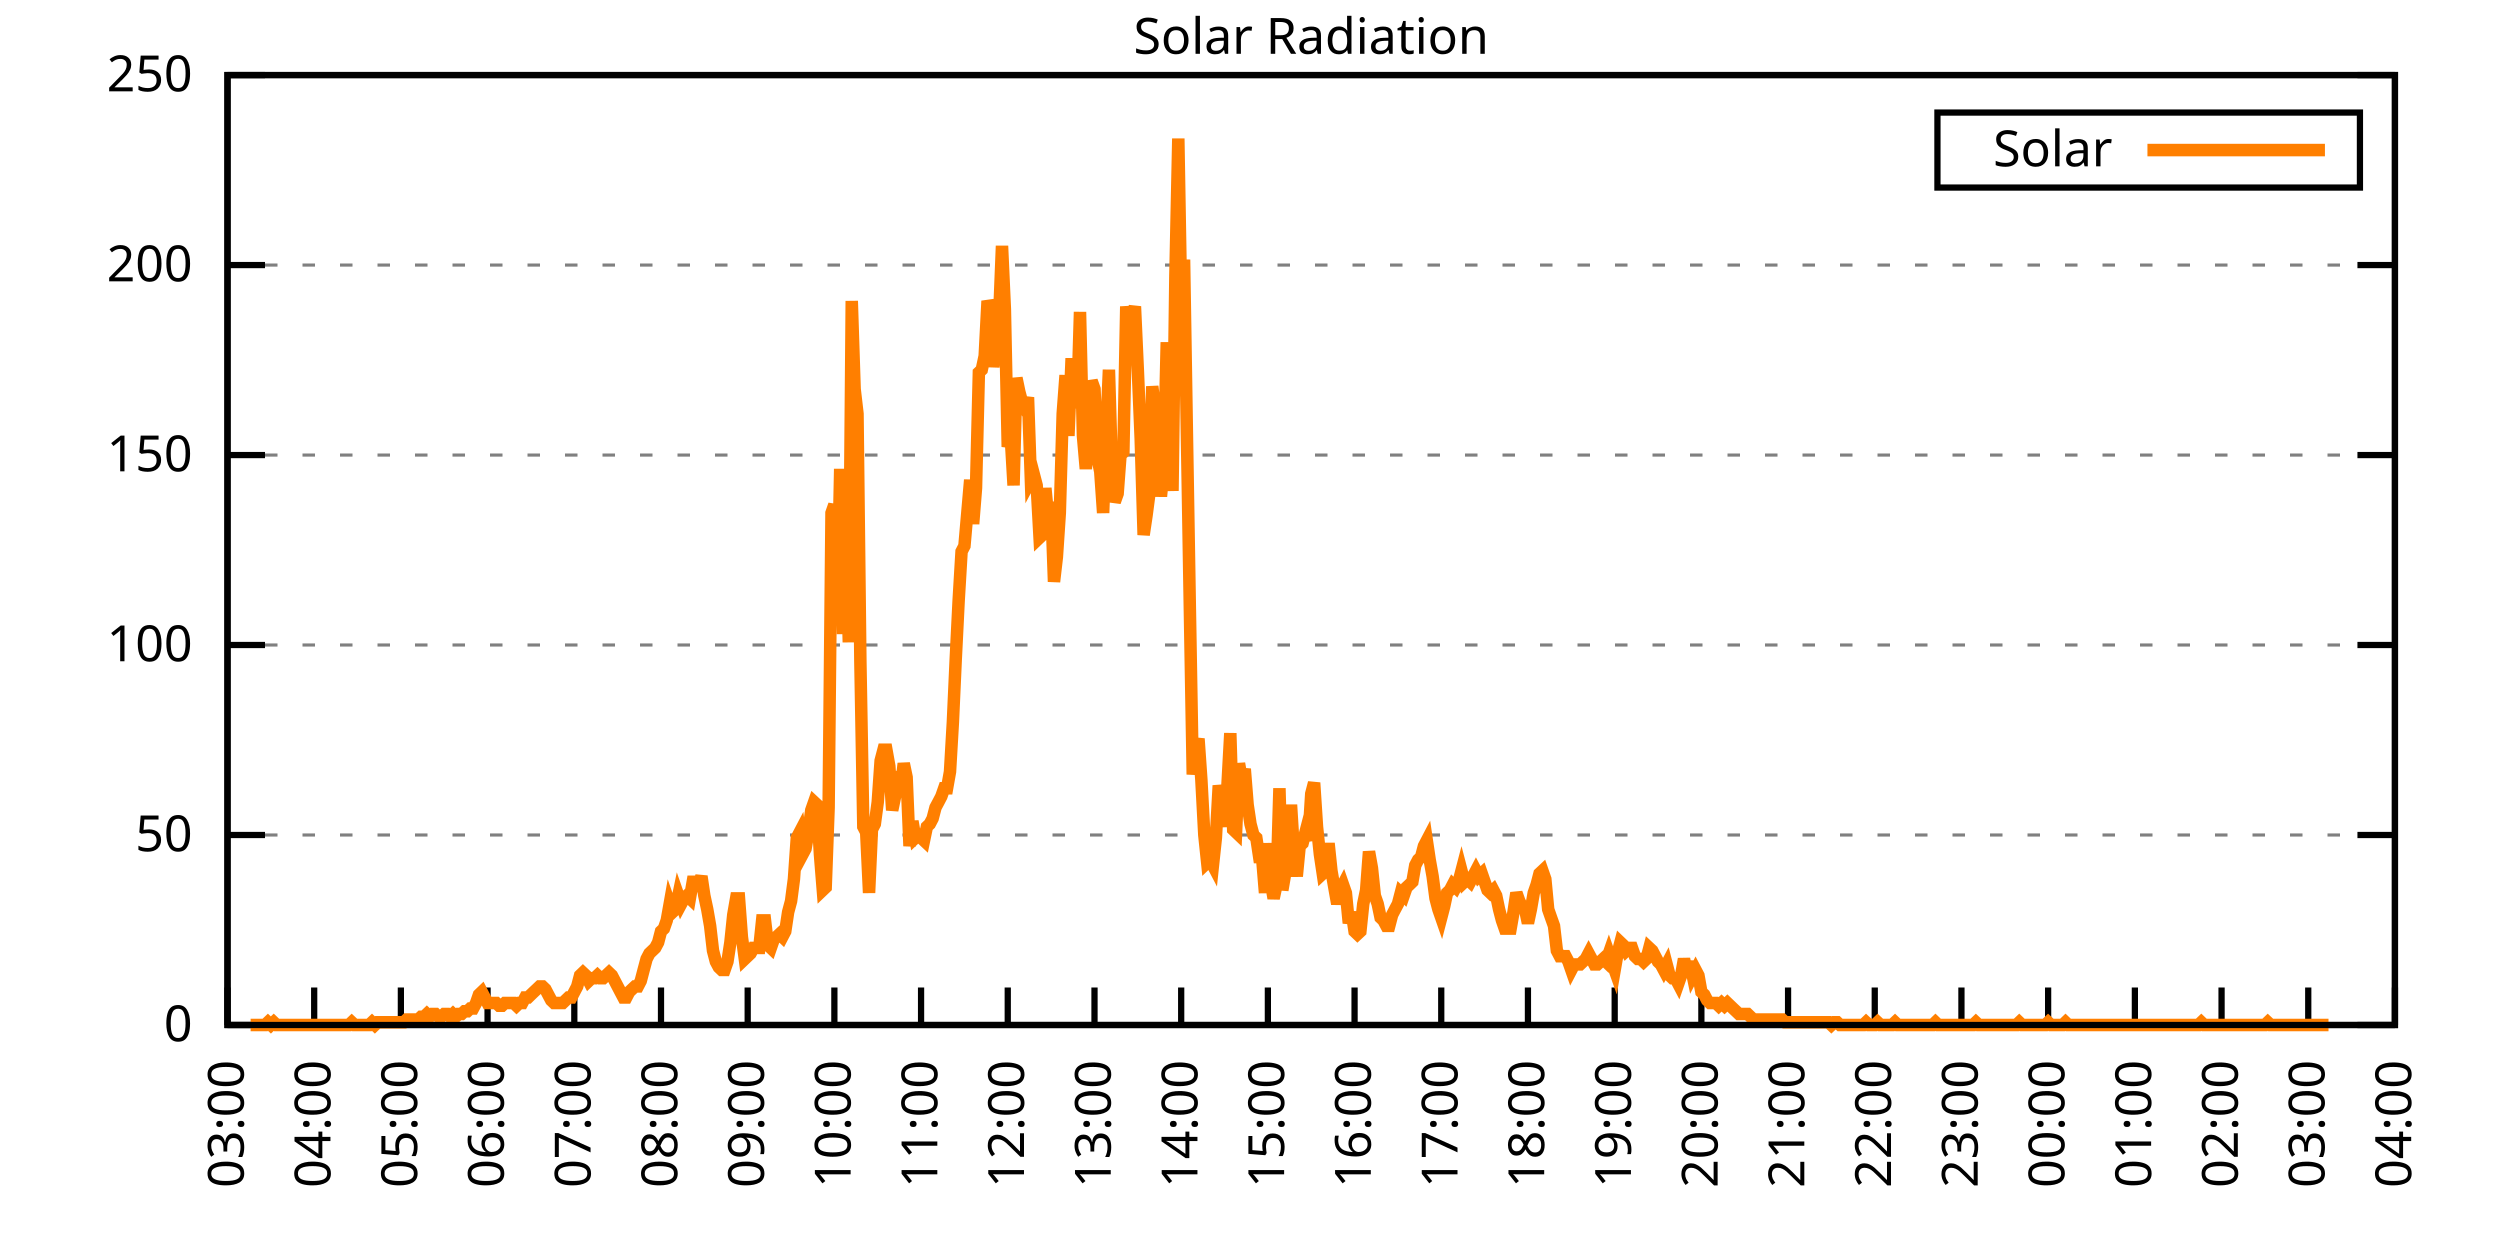
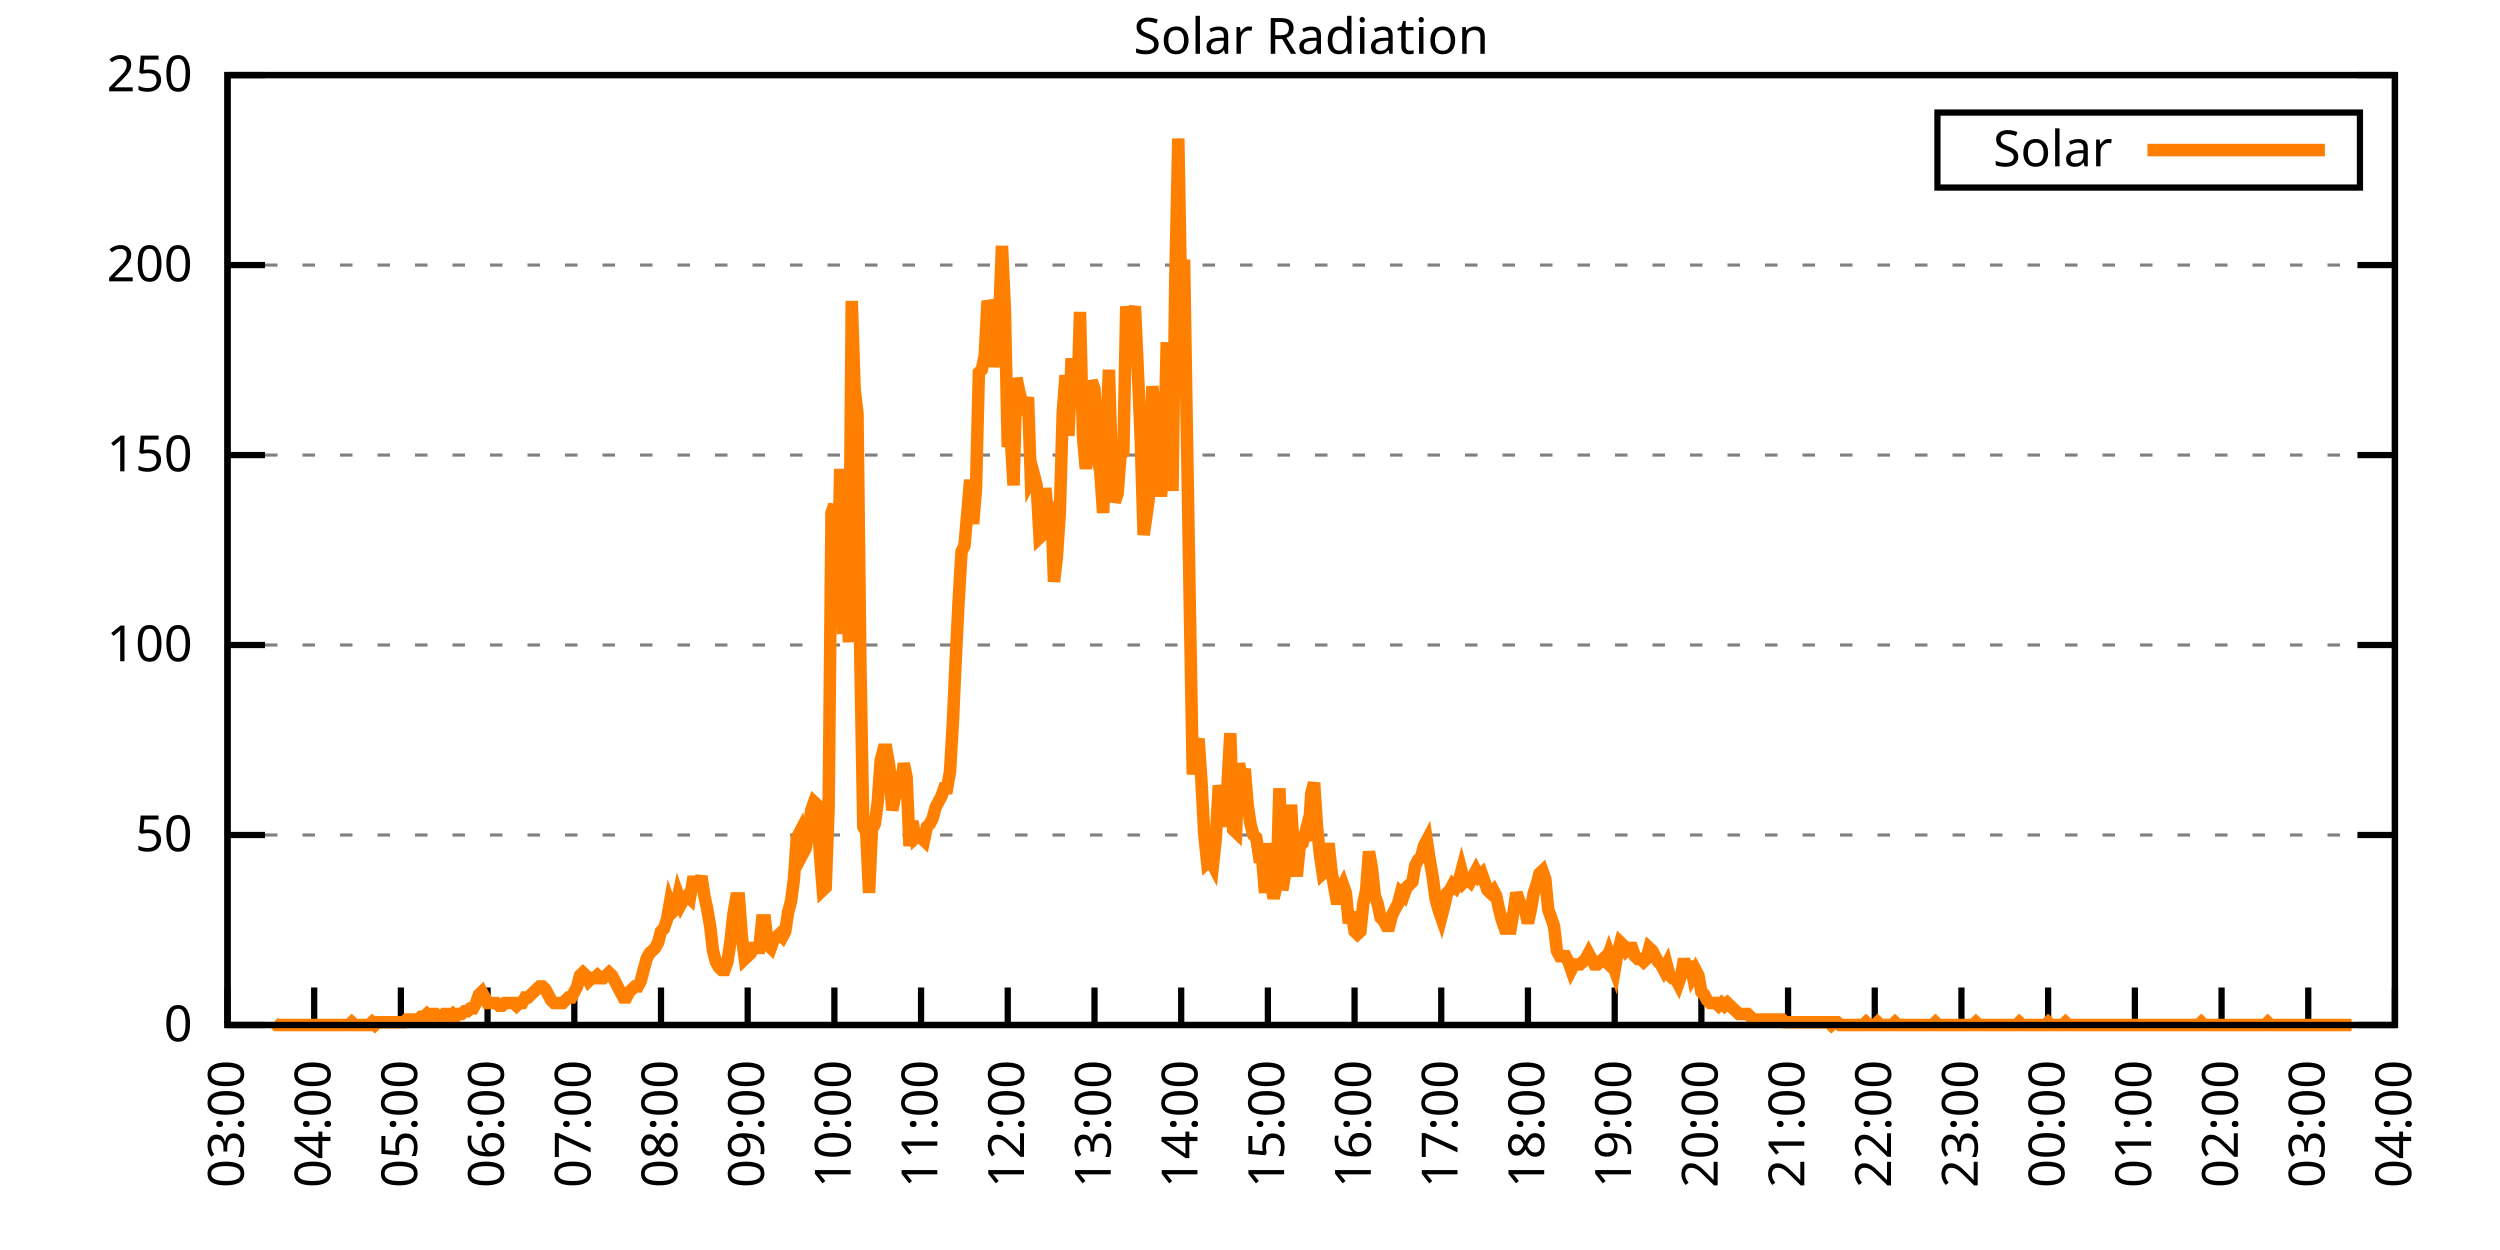
<svg xmlns="http://www.w3.org/2000/svg" xmlns:xlink="http://www.w3.org/1999/xlink" width="400" height="200" viewBox="0 0 400 200">
  <g id="gnuplot_canvas">
    <rect x="0" y="0" width="400" height="200" fill="none" />
    <defs>
      <circle id="gpDot" r="0.5" stroke-width="0.5" stroke="currentColor" />
      <path id="gpPt0" stroke-width="0.333" stroke="currentColor" d="M-1,0 h2 M0,-1 v2" />
      <path id="gpPt1" stroke-width="0.333" stroke="currentColor" d="M-1,-1 L1,1 M1,-1 L-1,1" />
      <path id="gpPt2" stroke-width="0.333" stroke="currentColor" d="M-1,0 L1,0 M0,-1 L0,1 M-1,-1 L1,1 M-1,1 L1,-1" />
      <rect id="gpPt3" stroke-width="0.333" stroke="currentColor" x="-1" y="-1" width="2" height="2" />
      <rect id="gpPt4" stroke-width="0.333" stroke="currentColor" fill="currentColor" x="-1" y="-1" width="2" height="2" />
      <circle id="gpPt5" stroke-width="0.333" stroke="currentColor" cx="0" cy="0" r="1" />
      <use xlink:href="#gpPt5" id="gpPt6" fill="currentColor" stroke="none" />
      <path id="gpPt7" stroke-width="0.333" stroke="currentColor" d="M0,-1.33 L-1.33,0.67 L1.33,0.67 z" />
      <use xlink:href="#gpPt7" id="gpPt8" fill="currentColor" stroke="none" />
      <use xlink:href="#gpPt7" id="gpPt9" stroke="currentColor" transform="rotate(180)" />
      <use xlink:href="#gpPt9" id="gpPt10" fill="currentColor" stroke="none" />
      <use xlink:href="#gpPt3" id="gpPt11" stroke="currentColor" transform="rotate(45)" />
      <use xlink:href="#gpPt11" id="gpPt12" fill="currentColor" stroke="none" />
      <path id="gpPt13" stroke-width="0.333" stroke="currentColor" d="M0,1.330 L1.265,0.411 L0.782,-1.067 L-0.782,-1.076 L-1.265,0.411 z" />
      <use xlink:href="#gpPt13" id="gpPt14" fill="currentColor" stroke="none" />
      <filter id="textbox" filterUnits="objectBoundingBox" x="0" y="0" height="1" width="1">
        <feFlood flood-color="white" flood-opacity="1" result="bgnd" />
        <feComposite in="SourceGraphic" in2="bgnd" operator="atop" />
      </filter>
      <filter id="greybox" filterUnits="objectBoundingBox" x="0" y="0" height="1" width="1">
        <feFlood flood-color="lightgrey" flood-opacity="1" result="grey" />
        <feComposite in="SourceGraphic" in2="grey" operator="atop" />
      </filter>
    </defs>
    <g fill="none" color="white" stroke="currentColor" stroke-width="1.00" stroke-linecap="butt" stroke-linejoin="miter">
</g>
    <g fill="none" color="black" stroke="currentColor" stroke-width="1.00" stroke-linecap="butt" stroke-linejoin="miter">
      <g stroke="none" shape-rendering="crispEdges">
        <polygon fill="rgb(255, 255, 255)" points="36.40,164.00 383.18,164.00 383.18,12.02 36.40,12.02 " />
      </g>
    </g>
    <g fill="none" color="black" stroke="currentColor" stroke-width="1.00" stroke-linecap="butt" stroke-linejoin="miter">
</g>
    <g fill="none" color="black" stroke="black" stroke-width="0.50" stroke-linecap="butt" stroke-linejoin="miter">
</g>
    <g fill="none" color="gray" stroke="currentColor" stroke-width="0.50" stroke-linecap="butt" stroke-linejoin="miter">
      <path stroke="gray" stroke-dasharray="2,4" class="gridline" d="M36.40,164.00 L383.19,164.00  " />
    </g>
    <g fill="none" color="gray" stroke="gray" stroke-width="1.00" stroke-linecap="butt" stroke-linejoin="miter">
</g>
    <g fill="none" color="black" stroke="currentColor" stroke-width="1.00" stroke-linecap="butt" stroke-linejoin="miter">
      <path stroke="black" d="M36.40,164.00 L42.40,164.00 M383.19,164.00 L377.19,164.00  " />
      <g transform="translate(30.80,166.60)" stroke="none" fill="black" font-family="Sans" font-size="8.00" text-anchor="end">
        <text>
          <tspan font-family="Sans"> 0</tspan>
        </text>
      </g>
    </g>
    <g fill="none" color="black" stroke="currentColor" stroke-width="1.00" stroke-linecap="butt" stroke-linejoin="miter">
</g>
    <g fill="none" color="black" stroke="black" stroke-width="0.50" stroke-linecap="butt" stroke-linejoin="miter">
</g>
    <g fill="none" color="gray" stroke="currentColor" stroke-width="0.50" stroke-linecap="butt" stroke-linejoin="miter">
      <path stroke="gray" stroke-dasharray="2,4" class="gridline" d="M36.40,133.60 L383.19,133.60  " />
    </g>
    <g fill="none" color="gray" stroke="gray" stroke-width="1.00" stroke-linecap="butt" stroke-linejoin="miter">
</g>
    <g fill="none" color="black" stroke="currentColor" stroke-width="1.00" stroke-linecap="butt" stroke-linejoin="miter">
      <path stroke="black" d="M36.40,133.60 L42.40,133.60 M383.19,133.60 L377.19,133.60  " />
      <g transform="translate(30.80,136.20)" stroke="none" fill="black" font-family="Sans" font-size="8.00" text-anchor="end">
        <text>
          <tspan font-family="Sans"> 50</tspan>
        </text>
      </g>
    </g>
    <g fill="none" color="black" stroke="currentColor" stroke-width="1.00" stroke-linecap="butt" stroke-linejoin="miter">
</g>
    <g fill="none" color="black" stroke="black" stroke-width="0.50" stroke-linecap="butt" stroke-linejoin="miter">
</g>
    <g fill="none" color="gray" stroke="currentColor" stroke-width="0.50" stroke-linecap="butt" stroke-linejoin="miter">
      <path stroke="gray" stroke-dasharray="2,4" class="gridline" d="M36.40,103.20 L383.19,103.20  " />
    </g>
    <g fill="none" color="gray" stroke="gray" stroke-width="1.00" stroke-linecap="butt" stroke-linejoin="miter">
</g>
    <g fill="none" color="black" stroke="currentColor" stroke-width="1.00" stroke-linecap="butt" stroke-linejoin="miter">
      <path stroke="black" d="M36.40,103.20 L42.40,103.20 M383.19,103.20 L377.19,103.20  " />
      <g transform="translate(30.80,105.80)" stroke="none" fill="black" font-family="Sans" font-size="8.00" text-anchor="end">
        <text>
          <tspan font-family="Sans"> 100</tspan>
        </text>
      </g>
    </g>
    <g fill="none" color="black" stroke="currentColor" stroke-width="1.00" stroke-linecap="butt" stroke-linejoin="miter">
</g>
    <g fill="none" color="black" stroke="black" stroke-width="0.50" stroke-linecap="butt" stroke-linejoin="miter">
</g>
    <g fill="none" color="gray" stroke="currentColor" stroke-width="0.50" stroke-linecap="butt" stroke-linejoin="miter">
      <path stroke="gray" stroke-dasharray="2,4" class="gridline" d="M36.40,72.81 L383.19,72.81  " />
    </g>
    <g fill="none" color="gray" stroke="gray" stroke-width="1.00" stroke-linecap="butt" stroke-linejoin="miter">
</g>
    <g fill="none" color="black" stroke="currentColor" stroke-width="1.00" stroke-linecap="butt" stroke-linejoin="miter">
      <path stroke="black" d="M36.40,72.81 L42.40,72.81 M383.19,72.81 L377.19,72.81  " />
      <g transform="translate(30.80,75.41)" stroke="none" fill="black" font-family="Sans" font-size="8.00" text-anchor="end">
        <text>
          <tspan font-family="Sans"> 150</tspan>
        </text>
      </g>
    </g>
    <g fill="none" color="black" stroke="currentColor" stroke-width="1.00" stroke-linecap="butt" stroke-linejoin="miter">
</g>
    <g fill="none" color="black" stroke="black" stroke-width="0.50" stroke-linecap="butt" stroke-linejoin="miter">
</g>
    <g fill="none" color="gray" stroke="currentColor" stroke-width="0.50" stroke-linecap="butt" stroke-linejoin="miter">
      <path stroke="gray" stroke-dasharray="2,4" class="gridline" d="M36.40,42.41 L383.19,42.41  " />
    </g>
    <g fill="none" color="gray" stroke="gray" stroke-width="1.00" stroke-linecap="butt" stroke-linejoin="miter">
</g>
    <g fill="none" color="black" stroke="currentColor" stroke-width="1.00" stroke-linecap="butt" stroke-linejoin="miter">
      <path stroke="black" d="M36.40,42.41 L42.40,42.41 M383.19,42.41 L377.19,42.41  " />
      <g transform="translate(30.80,45.01)" stroke="none" fill="black" font-family="Sans" font-size="8.00" text-anchor="end">
        <text>
          <tspan font-family="Sans"> 200</tspan>
        </text>
      </g>
    </g>
    <g fill="none" color="black" stroke="currentColor" stroke-width="1.00" stroke-linecap="butt" stroke-linejoin="miter">
</g>
    <g fill="none" color="black" stroke="black" stroke-width="0.50" stroke-linecap="butt" stroke-linejoin="miter">
</g>
    <g fill="none" color="gray" stroke="currentColor" stroke-width="0.50" stroke-linecap="butt" stroke-linejoin="miter">
      <path stroke="gray" stroke-dasharray="2,4" class="gridline" d="M36.40,12.01 L383.19,12.01  " />
    </g>
    <g fill="none" color="gray" stroke="gray" stroke-width="1.00" stroke-linecap="butt" stroke-linejoin="miter">
</g>
    <g fill="none" color="black" stroke="currentColor" stroke-width="1.00" stroke-linecap="butt" stroke-linejoin="miter">
      <path stroke="black" d="M36.40,12.01 L42.40,12.01 M383.19,12.01 L377.19,12.01  " />
      <g transform="translate(30.80,14.61)" stroke="none" fill="black" font-family="Sans" font-size="8.00" text-anchor="end">
        <text>
          <tspan font-family="Sans"> 250</tspan>
        </text>
      </g>
    </g>
    <g fill="none" color="black" stroke="currentColor" stroke-width="1.00" stroke-linecap="butt" stroke-linejoin="miter">
      <path stroke="black" d="M36.40,164.00 L36.40,158.00  " />
      <g transform="translate(39.00,169.60) rotate(270.00)" stroke="none" fill="black" font-family="Sans" font-size="8.00" text-anchor="end">
        <text>
          <tspan font-family="Sans">03:00</tspan>
        </text>
      </g>
    </g>
    <g fill="none" color="black" stroke="currentColor" stroke-width="1.00" stroke-linecap="butt" stroke-linejoin="miter">
      <path stroke="black" d="M50.27,164.00 L50.27,158.00  " />
      <g transform="translate(52.87,169.60) rotate(270.00)" stroke="none" fill="black" font-family="Sans" font-size="8.00" text-anchor="end">
        <text>
          <tspan font-family="Sans">04:00</tspan>
        </text>
      </g>
    </g>
    <g fill="none" color="black" stroke="currentColor" stroke-width="1.00" stroke-linecap="butt" stroke-linejoin="miter">
      <path stroke="black" d="M64.14,164.00 L64.14,158.00  " />
      <g transform="translate(66.74,169.60) rotate(270.00)" stroke="none" fill="black" font-family="Sans" font-size="8.00" text-anchor="end">
        <text>
          <tspan font-family="Sans">05:00</tspan>
        </text>
      </g>
    </g>
    <g fill="none" color="black" stroke="currentColor" stroke-width="1.00" stroke-linecap="butt" stroke-linejoin="miter">
      <path stroke="black" d="M78.01,164.00 L78.01,158.00  " />
      <g transform="translate(80.61,169.60) rotate(270.00)" stroke="none" fill="black" font-family="Sans" font-size="8.00" text-anchor="end">
        <text>
          <tspan font-family="Sans">06:00</tspan>
        </text>
      </g>
    </g>
    <g fill="none" color="black" stroke="currentColor" stroke-width="1.00" stroke-linecap="butt" stroke-linejoin="miter">
      <path stroke="black" d="M91.89,164.00 L91.89,158.00  " />
      <g transform="translate(94.49,169.60) rotate(270.00)" stroke="none" fill="black" font-family="Sans" font-size="8.00" text-anchor="end">
        <text>
          <tspan font-family="Sans">07:00</tspan>
        </text>
      </g>
    </g>
    <g fill="none" color="black" stroke="currentColor" stroke-width="1.00" stroke-linecap="butt" stroke-linejoin="miter">
      <path stroke="black" d="M105.76,164.00 L105.76,158.00  " />
      <g transform="translate(108.36,169.60) rotate(270.00)" stroke="none" fill="black" font-family="Sans" font-size="8.00" text-anchor="end">
        <text>
          <tspan font-family="Sans">08:00</tspan>
        </text>
      </g>
    </g>
    <g fill="none" color="black" stroke="currentColor" stroke-width="1.00" stroke-linecap="butt" stroke-linejoin="miter">
      <path stroke="black" d="M119.63,164.00 L119.63,158.00  " />
      <g transform="translate(122.23,169.60) rotate(270.00)" stroke="none" fill="black" font-family="Sans" font-size="8.00" text-anchor="end">
        <text>
          <tspan font-family="Sans">09:00</tspan>
        </text>
      </g>
    </g>
    <g fill="none" color="black" stroke="currentColor" stroke-width="1.00" stroke-linecap="butt" stroke-linejoin="miter">
      <path stroke="black" d="M133.50,164.00 L133.50,158.00  " />
      <g transform="translate(136.10,169.60) rotate(270.00)" stroke="none" fill="black" font-family="Sans" font-size="8.00" text-anchor="end">
        <text>
          <tspan font-family="Sans">10:00</tspan>
        </text>
      </g>
    </g>
    <g fill="none" color="black" stroke="currentColor" stroke-width="1.00" stroke-linecap="butt" stroke-linejoin="miter">
      <path stroke="black" d="M147.37,164.00 L147.37,158.00  " />
      <g transform="translate(149.97,169.60) rotate(270.00)" stroke="none" fill="black" font-family="Sans" font-size="8.00" text-anchor="end">
        <text>
          <tspan font-family="Sans">11:00</tspan>
        </text>
      </g>
    </g>
    <g fill="none" color="black" stroke="currentColor" stroke-width="1.00" stroke-linecap="butt" stroke-linejoin="miter">
      <path stroke="black" d="M161.24,164.00 L161.24,158.00  " />
      <g transform="translate(163.84,169.60) rotate(270.00)" stroke="none" fill="black" font-family="Sans" font-size="8.00" text-anchor="end">
        <text>
          <tspan font-family="Sans">12:00</tspan>
        </text>
      </g>
    </g>
    <g fill="none" color="black" stroke="currentColor" stroke-width="1.00" stroke-linecap="butt" stroke-linejoin="miter">
      <path stroke="black" d="M175.12,164.00 L175.12,158.00  " />
      <g transform="translate(177.72,169.60) rotate(270.00)" stroke="none" fill="black" font-family="Sans" font-size="8.00" text-anchor="end">
        <text>
          <tspan font-family="Sans">13:00</tspan>
        </text>
      </g>
    </g>
    <g fill="none" color="black" stroke="currentColor" stroke-width="1.00" stroke-linecap="butt" stroke-linejoin="miter">
      <path stroke="black" d="M188.99,164.00 L188.99,158.00  " />
      <g transform="translate(191.59,169.60) rotate(270.00)" stroke="none" fill="black" font-family="Sans" font-size="8.00" text-anchor="end">
        <text>
          <tspan font-family="Sans">14:00</tspan>
        </text>
      </g>
    </g>
    <g fill="none" color="black" stroke="currentColor" stroke-width="1.00" stroke-linecap="butt" stroke-linejoin="miter">
      <path stroke="black" d="M202.86,164.00 L202.86,158.00  " />
      <g transform="translate(205.46,169.60) rotate(270.00)" stroke="none" fill="black" font-family="Sans" font-size="8.00" text-anchor="end">
        <text>
          <tspan font-family="Sans">15:00</tspan>
        </text>
      </g>
    </g>
    <g fill="none" color="black" stroke="currentColor" stroke-width="1.00" stroke-linecap="butt" stroke-linejoin="miter">
      <path stroke="black" d="M216.73,164.00 L216.73,158.00  " />
      <g transform="translate(219.33,169.60) rotate(270.00)" stroke="none" fill="black" font-family="Sans" font-size="8.00" text-anchor="end">
        <text>
          <tspan font-family="Sans">16:00</tspan>
        </text>
      </g>
    </g>
    <g fill="none" color="black" stroke="currentColor" stroke-width="1.00" stroke-linecap="butt" stroke-linejoin="miter">
      <path stroke="black" d="M230.60,164.00 L230.60,158.00  " />
      <g transform="translate(233.20,169.60) rotate(270.00)" stroke="none" fill="black" font-family="Sans" font-size="8.00" text-anchor="end">
        <text>
          <tspan font-family="Sans">17:00</tspan>
        </text>
      </g>
    </g>
    <g fill="none" color="black" stroke="currentColor" stroke-width="1.00" stroke-linecap="butt" stroke-linejoin="miter">
      <path stroke="black" d="M244.47,164.00 L244.47,158.00  " />
      <g transform="translate(247.07,169.60) rotate(270.00)" stroke="none" fill="black" font-family="Sans" font-size="8.00" text-anchor="end">
        <text>
          <tspan font-family="Sans">18:00</tspan>
        </text>
      </g>
    </g>
    <g fill="none" color="black" stroke="currentColor" stroke-width="1.00" stroke-linecap="butt" stroke-linejoin="miter">
      <path stroke="black" d="M258.35,164.00 L258.35,158.00  " />
      <g transform="translate(260.95,169.60) rotate(270.00)" stroke="none" fill="black" font-family="Sans" font-size="8.00" text-anchor="end">
        <text>
          <tspan font-family="Sans">19:00</tspan>
        </text>
      </g>
    </g>
    <g fill="none" color="black" stroke="currentColor" stroke-width="1.00" stroke-linecap="butt" stroke-linejoin="miter">
      <path stroke="black" d="M272.22,164.00 L272.22,158.00  " />
      <g transform="translate(274.82,169.60) rotate(270.00)" stroke="none" fill="black" font-family="Sans" font-size="8.00" text-anchor="end">
        <text>
          <tspan font-family="Sans">20:00</tspan>
        </text>
      </g>
    </g>
    <g fill="none" color="black" stroke="currentColor" stroke-width="1.00" stroke-linecap="butt" stroke-linejoin="miter">
      <path stroke="black" d="M286.09,164.00 L286.09,158.00  " />
      <g transform="translate(288.69,169.60) rotate(270.00)" stroke="none" fill="black" font-family="Sans" font-size="8.00" text-anchor="end">
        <text>
          <tspan font-family="Sans">21:00</tspan>
        </text>
      </g>
    </g>
    <g fill="none" color="black" stroke="currentColor" stroke-width="1.00" stroke-linecap="butt" stroke-linejoin="miter">
      <path stroke="black" d="M299.96,164.00 L299.96,158.00  " />
      <g transform="translate(302.56,169.60) rotate(270.00)" stroke="none" fill="black" font-family="Sans" font-size="8.00" text-anchor="end">
        <text>
          <tspan font-family="Sans">22:00</tspan>
        </text>
      </g>
    </g>
    <g fill="none" color="black" stroke="currentColor" stroke-width="1.00" stroke-linecap="butt" stroke-linejoin="miter">
      <path stroke="black" d="M313.83,164.00 L313.83,158.00  " />
      <g transform="translate(316.43,169.60) rotate(270.00)" stroke="none" fill="black" font-family="Sans" font-size="8.00" text-anchor="end">
        <text>
          <tspan font-family="Sans">23:00</tspan>
        </text>
      </g>
    </g>
    <g fill="none" color="black" stroke="currentColor" stroke-width="1.00" stroke-linecap="butt" stroke-linejoin="miter">
      <path stroke="black" d="M327.70,164.00 L327.70,158.00  " />
      <g transform="translate(330.30,169.60) rotate(270.00)" stroke="none" fill="black" font-family="Sans" font-size="8.00" text-anchor="end">
        <text>
          <tspan font-family="Sans">00:00</tspan>
        </text>
      </g>
    </g>
    <g fill="none" color="black" stroke="currentColor" stroke-width="1.00" stroke-linecap="butt" stroke-linejoin="miter">
      <path stroke="black" d="M341.58,164.00 L341.58,158.00  " />
      <g transform="translate(344.18,169.60) rotate(270.00)" stroke="none" fill="black" font-family="Sans" font-size="8.00" text-anchor="end">
        <text>
          <tspan font-family="Sans">01:00</tspan>
        </text>
      </g>
    </g>
    <g fill="none" color="black" stroke="currentColor" stroke-width="1.00" stroke-linecap="butt" stroke-linejoin="miter">
      <path stroke="black" d="M355.45,164.00 L355.45,158.00  " />
      <g transform="translate(358.05,169.60) rotate(270.00)" stroke="none" fill="black" font-family="Sans" font-size="8.00" text-anchor="end">
        <text>
          <tspan font-family="Sans">02:00</tspan>
        </text>
      </g>
    </g>
    <g fill="none" color="black" stroke="currentColor" stroke-width="1.00" stroke-linecap="butt" stroke-linejoin="miter">
      <path stroke="black" d="M369.32,164.00 L369.32,158.00  " />
      <g transform="translate(371.92,169.60) rotate(270.00)" stroke="none" fill="black" font-family="Sans" font-size="8.00" text-anchor="end">
        <text>
          <tspan font-family="Sans">03:00</tspan>
        </text>
      </g>
    </g>
    <g fill="none" color="black" stroke="currentColor" stroke-width="1.00" stroke-linecap="butt" stroke-linejoin="miter">
      <path stroke="black" d="M383.19,164.00 L383.19,158.00  " />
      <g transform="translate(385.79,169.60) rotate(270.00)" stroke="none" fill="black" font-family="Sans" font-size="8.00" text-anchor="end">
        <text>
          <tspan font-family="Sans">04:00</tspan>
        </text>
      </g>
    </g>
    <g fill="none" color="black" stroke="currentColor" stroke-width="1.00" stroke-linecap="butt" stroke-linejoin="miter">
</g>
    <g fill="none" color="black" stroke="currentColor" stroke-width="1.00" stroke-linecap="butt" stroke-linejoin="miter">
      <path stroke="black" d="M36.40,12.01 L36.40,164.00 L383.19,164.00 L383.19,12.01 L36.40,12.01 Z  " />
    </g>
    <g fill="none" color="black" stroke="currentColor" stroke-width="1.00" stroke-linecap="butt" stroke-linejoin="miter">
</g>
    <g fill="none" color="black" stroke="currentColor" stroke-width="1.00" stroke-linecap="butt" stroke-linejoin="miter">
      <path stroke="black" d="M309.99,30.01 L309.99,18.01 L377.59,18.01 L377.59,30.01 L309.99,30.01 Z  " />
    </g>
    <g id="Solar_Radiation_plot_1">
      <g fill="none" color="white" stroke="black" stroke-width="2.00" stroke-linecap="butt" stroke-linejoin="miter">
</g>
      <g fill="none" color="black" stroke="currentColor" stroke-width="2.00" stroke-linecap="butt" stroke-linejoin="miter">
        <g transform="translate(337.99,26.61)" stroke="none" fill="black" font-family="Sans" font-size="8.00" text-anchor="end">
          <text>
            <tspan font-family="Sans">Solar</tspan>
          </text>
        </g>
      </g>
      <g fill="none" color="black" stroke="currentColor" stroke-width="2.00" stroke-linecap="butt" stroke-linejoin="miter">
-         <path stroke="rgb(255, 127,   0)" d="M343.59,24.01 L371.99,24.01 M40.10,164.00 L40.56,164.00 L41.02,164.00 L41.49,164.00 L41.95,164.00 L42.41,164.00   L42.87,163.56 L43.34,164.00 L43.80,163.56 L44.26,164.00 L44.72,164.00 L45.19,164.00 L45.65,164.00 L46.11,164.00   L46.57,164.00 L47.03,164.00 L47.50,164.00 L47.96,164.00 L48.42,164.00 L48.88,164.00 L49.35,164.00 L49.81,164.00   L50.27,164.00 L50.73,164.00 L51.20,164.00 L51.66,164.00 L52.12,164.00 L52.58,164.00 L53.05,164.00 L53.51,164.00   L53.97,164.00 L54.43,164.00 L54.90,164.00 L55.36,164.00 L55.82,164.00 L56.28,163.56 L56.75,164.00 L57.21,164.00   L57.67,164.00 L58.13,164.00 L58.59,164.00 L59.06,164.00 L59.52,163.56 L59.98,164.00 L60.44,163.56 L60.91,163.56   L61.37,163.56 L61.83,163.56 L62.29,163.56 L62.76,163.56 L63.22,163.56 L63.68,163.56 L64.14,163.56 L64.61,163.56   L65.07,163.12 L65.53,163.12 L65.99,163.12 L66.46,163.12 L66.92,163.12 L67.38,162.68 L67.84,162.68 L68.30,162.24   L68.77,162.68 L69.23,162.24 L69.69,162.24 L70.15,162.68 L70.62,162.68 L71.08,162.24 L71.54,162.24 L72.00,162.68   L72.47,162.24 L72.93,162.68 L73.39,162.24 L73.85,162.24 L74.32,161.80 L74.78,161.80 L75.24,161.36 L75.70,161.36   L76.17,160.48 L76.63,159.15 L77.09,158.71 L77.55,159.60 L78.01,160.48 L78.48,160.48 L78.94,160.48 L79.40,160.48   L79.86,160.92 L80.33,160.92 L80.79,160.48 L81.25,160.48 L81.71,160.48 L82.18,160.48 L82.64,160.92 L83.10,160.48   L83.56,160.48 L84.03,159.60 L84.49,159.60 L84.95,159.15 L85.41,158.71 L85.88,158.27 L86.34,157.83 L86.80,157.83   L87.26,158.27 L87.72,159.15 L88.19,160.04 L88.65,160.48 L89.11,160.48 L89.57,160.48 L90.04,160.48 L90.50,160.04   L90.96,159.60 L91.42,159.60 L91.89,158.71 L92.35,157.83 L92.81,156.07 L93.27,155.63 L93.74,156.07 L94.20,156.95   L94.66,156.51 L95.12,156.51 L95.59,156.07 L96.05,156.51 L96.51,156.51 L96.97,156.07 L97.44,155.63 L97.90,156.07   L98.36,156.95 L98.82,157.83 L99.28,158.71 L99.75,159.60 L100.21,159.60 L100.67,158.71 L101.13,158.27 L101.60,157.83   L102.06,157.83 L102.52,156.95 L102.98,155.19 L103.45,153.43 L103.91,152.55 L104.37,152.11 L104.83,151.67 L105.30,150.79   L105.76,149.02 L106.22,148.58 L106.68,147.26 L107.15,144.62 L107.61,145.94 L108.07,145.50 L108.53,143.30 L108.99,144.62   L109.46,143.74 L109.92,143.30 L110.38,143.74 L110.84,141.09 L111.31,141.09 L111.77,141.54 L112.23,140.21 L112.69,143.30   L113.16,145.50 L113.62,148.14 L114.08,152.11 L114.54,153.87 L115.01,154.75 L115.47,155.19 L115.93,155.19 L116.39,153.87   L116.86,150.79 L117.32,146.38 L117.78,143.74 L118.24,143.74 L118.70,149.90 L119.17,153.43 L119.63,152.99 L120.09,152.55   L120.55,151.67 L121.02,151.67 L121.48,151.67 L121.94,147.26 L122.40,147.26 L122.87,151.23 L123.33,151.67 L123.79,150.34   L124.25,149.90 L124.72,149.46 L125.18,149.90 L125.64,149.02 L126.10,145.94 L126.57,144.18 L127.03,140.65 L127.49,134.05   L127.95,133.17 L128.41,136.69 L128.88,135.81 L129.34,133.17 L129.80,129.64 L130.26,128.32 L130.73,128.76 L131.19,136.69   L131.65,142.42 L132.11,141.98 L132.58,129.20 L133.04,82.07 L133.50,80.75 L133.96,97.93 L134.43,75.02 L134.89,101.45   L135.35,85.15 L135.81,102.77 L136.28,48.15 L136.74,62.25 L137.20,66.21 L137.66,105.86 L138.13,132.28 L138.59,133.17   L139.05,142.86 L139.51,132.73 L139.97,131.84 L140.44,128.32 L140.90,121.71 L141.36,119.95 L141.82,119.95 L142.29,122.59   L142.75,129.64 L143.21,127.44 L143.67,123.47 L144.14,126.12 L144.60,122.15 L145.06,124.36 L145.52,135.37 L145.99,131.40   L146.45,134.05 L146.91,133.61 L147.37,134.05 L147.84,134.49 L148.30,132.28 L148.76,131.84 L149.22,130.96 L149.68,129.20   L150.15,128.32 L150.61,127.44 L151.07,126.12 L151.53,126.12 L152.00,123.47 L152.46,115.55 L152.92,105.41 L153.38,96.16   L153.85,88.24 L154.31,87.35 L154.77,82.07 L155.23,76.78 L155.70,83.83 L156.16,78.10 L156.62,59.60 L157.08,59.16   L157.55,56.96 L158.01,48.15 L158.47,49.47 L158.93,58.72 L159.39,54.76 L159.86,50.79 L160.32,39.34 L160.78,49.47   L161.24,71.50 L161.71,69.74 L162.17,77.66 L162.63,60.48 L163.09,62.69 L163.56,64.45 L164.02,65.33 L164.48,63.57   L164.94,76.78 L165.41,75.90 L165.87,77.66 L166.33,86.03 L166.79,85.59 L167.26,78.10 L167.72,82.95 L168.18,80.31   L168.64,93.08 L169.10,89.12 L169.57,82.07 L170.03,66.21 L170.49,60.04 L170.95,69.74 L171.42,58.28 L171.88,58.28   L172.34,65.33 L172.80,49.91 L173.27,69.74 L173.73,75.02 L174.19,69.74 L174.65,60.93 L175.12,62.25 L175.58,73.26   L176.04,75.46 L176.50,82.07 L176.97,69.74 L177.43,59.16 L177.89,74.58 L178.35,80.31 L178.82,78.99 L179.28,72.82   L179.74,72.38 L180.20,49.03 L180.66,52.56 L181.13,50.79 L181.59,49.03 L182.05,59.16 L182.51,70.18 L182.98,85.59   L183.44,82.51 L183.90,78.99 L184.36,61.81 L184.83,65.77 L185.29,73.70 L185.75,79.43 L186.21,74.58 L186.68,54.76   L187.14,68.85 L187.60,78.54 L188.06,44.19 L188.53,22.16 L188.99,48.59 L189.45,41.54 L189.91,69.74 L190.37,97.05   L190.84,123.92 L191.30,119.95 L191.76,118.19 L192.22,124.80 L192.69,133.61 L193.15,138.01 L193.61,137.57 L194.07,138.45   L194.54,134.05 L195.00,125.68 L195.46,127.88 L195.92,132.28 L196.39,125.68 L196.85,117.31 L197.31,132.73 L197.77,133.17   L198.24,122.15 L198.70,124.80 L199.16,123.03 L199.62,128.76 L200.08,131.84 L200.55,133.61 L201.01,134.05 L201.47,137.13   L201.93,137.13 L202.40,142.86 L202.86,134.93 L203.32,141.09 L203.78,143.74 L204.25,141.54 L204.71,126.12 L205.17,142.42   L205.63,139.77 L206.10,137.57 L206.56,128.76 L207.02,136.25 L207.48,140.21 L207.95,135.37 L208.41,134.93 L208.87,133.17   L209.33,134.49 L209.80,127.00 L210.26,125.24 L210.72,132.28 L211.18,136.69 L211.64,139.77 L212.11,139.33 L212.57,134.93   L213.03,139.33 L213.49,141.98 L213.96,144.62 L214.42,142.42 L214.88,141.54 L215.34,142.86 L215.81,147.70 L216.27,145.94   L216.73,149.02 L217.19,149.46 L217.66,149.02 L218.12,144.62 L218.58,142.42 L219.04,136.25 L219.51,138.89 L219.97,143.30   L220.43,144.62 L220.89,146.82 L221.35,147.26 L221.82,148.14 L222.28,148.14 L222.74,146.38 L223.20,145.50 L223.67,144.62   L224.13,142.86 L224.59,143.30 L225.05,141.98 L225.52,141.54 L225.98,141.09 L226.44,138.45 L226.90,137.57 L227.37,137.13   L227.83,135.37 L228.29,134.49 L228.75,137.57 L229.22,140.21 L229.68,143.74 L230.14,145.50 L230.60,146.82 L231.06,145.06   L231.53,142.86 L231.99,142.42 L232.45,141.54 L232.91,141.98 L233.38,141.09 L233.84,139.33 L234.30,141.09 L234.76,140.65   L235.23,141.09 L235.69,140.21 L236.15,139.33 L236.61,140.21 L237.08,139.77 L237.54,141.09 L238.00,142.42 L238.46,142.86   L238.93,142.42 L239.39,143.30 L239.85,145.50 L240.31,147.26 L240.77,148.58 L241.24,148.58 L241.70,148.58 L242.16,145.94   L242.62,142.86 L243.09,144.18 L243.55,145.06 L244.01,145.50 L244.47,147.70 L244.94,145.50 L245.40,142.86 L245.86,141.54   L246.32,139.77 L246.79,139.33 L247.25,140.65 L247.71,145.50 L248.17,146.82 L248.64,148.14 L249.10,152.11 L249.56,152.99   L250.02,152.99 L250.49,152.99 L250.95,153.87 L251.41,155.19 L251.87,154.31 L252.33,154.31 L252.80,154.31 L253.26,153.87   L253.72,153.43 L254.18,152.55 L254.65,153.43 L255.11,154.31 L255.57,154.31 L256.03,153.87 L256.50,153.43 L256.96,153.87   L257.42,152.55 L257.88,153.87 L258.35,155.19 L258.81,152.55 L259.27,150.79 L259.73,151.23 L260.20,152.11 L260.66,151.67   L261.12,151.67 L261.58,152.99 L262.04,153.43 L262.51,153.43 L262.97,153.87 L263.43,153.43 L263.89,151.67 L264.36,152.11   L264.82,152.99 L265.28,153.87 L265.74,154.31 L266.21,155.19 L266.67,154.31 L267.13,156.07 L267.59,156.51 L268.06,156.51   L268.52,157.39 L268.98,156.07 L269.44,153.43 L269.91,155.63 L270.37,153.87 L270.83,156.07 L271.29,155.19 L271.75,156.07   L272.22,158.71 L272.68,159.15 L273.14,160.04 L273.60,160.48 L274.07,160.48 L274.53,160.48 L274.99,160.92 L275.45,160.48   L275.92,160.92 L276.38,160.48 L276.84,160.92 L277.30,161.36 L277.77,161.80 L278.23,162.24 L278.69,162.24 L279.15,162.24   L279.62,162.24 L280.08,162.68 L280.54,163.12 L281.00,163.12 L281.46,163.12 L281.93,163.12 L282.39,163.12 L282.85,163.12   L283.31,163.12 L283.78,163.12 L284.24,163.12 L284.70,163.12 L285.16,163.12 L285.63,163.56 L286.09,163.56 L286.55,163.56   L287.01,163.56 L287.48,163.56 L287.94,163.56 L288.40,163.56 L288.86,163.56 L289.33,163.56 L289.79,163.56 L290.25,163.56   L290.71,163.56 L291.18,163.56 L291.64,163.56 L292.10,163.56 L292.56,163.56 L293.02,164.00 L293.49,163.56 L293.95,163.56   L294.41,164.00 L294.87,164.00 L295.34,164.00 L295.80,164.00 L296.26,164.00 L296.72,164.00 L297.19,164.00 L297.65,164.00   L298.11,164.00 L298.57,163.56 L299.04,164.00 L299.50,164.00 L299.96,164.00 L300.42,163.56 L300.89,164.00 L301.35,164.00   L301.81,164.00 L302.27,164.00 L302.73,164.00 L303.20,163.56 L303.66,164.00 L304.12,164.00 L304.58,164.00 L305.05,164.00   L305.51,164.00 L305.97,164.00 L306.43,164.00 L306.90,164.00 L307.36,164.00 L307.82,164.00 L308.28,164.00 L308.75,164.00   L309.21,164.00 L309.67,163.56 L310.13,164.00 L310.60,164.00 L311.06,164.00 L311.52,164.00 L311.98,164.00 L312.44,164.00   L312.91,164.00 L313.37,164.00 L313.83,164.00 L314.29,164.00 L314.76,164.00 L315.22,164.00 L315.68,164.00 L316.14,163.56   L316.61,164.00 L317.07,164.00 L317.53,164.00 L317.99,164.00 L318.46,164.00 L318.92,164.00 L319.38,164.00 L319.84,164.00   L320.31,164.00 L320.77,164.00 L321.23,164.00 L321.69,164.00 L322.15,164.00 L322.62,164.00 L323.08,163.56 L323.54,164.00   L324.00,164.00 L324.47,164.00 L324.93,164.00 L325.39,164.00 L325.85,164.00 L326.32,164.00 L326.78,164.00 L327.24,164.00   L327.70,163.56 L328.17,164.00 L328.63,164.00 L329.09,164.00 L329.55,164.00 L330.02,164.00 L330.48,163.56 L330.94,164.00   L331.40,164.00 L331.87,164.00 L332.33,164.00 L332.79,164.00 L333.25,164.00 L333.71,164.00 L334.18,164.00 L334.64,164.00   L335.10,164.00 L335.56,164.00 L336.03,164.00 L336.49,164.00 L336.95,164.00 L337.41,164.00 L337.88,164.00 L338.34,164.00   L338.80,164.00 L339.26,164.00 L339.73,164.00 L340.19,164.00 L340.65,164.00 L341.11,164.00 L341.58,164.00 L342.04,164.00   L342.50,164.00 L342.96,164.00 L343.42,164.00 L343.89,164.00 L344.35,164.00 L344.81,164.00 L345.27,164.00 L345.74,164.00   L346.20,164.00 L346.66,164.00 L347.12,164.00 L347.59,164.00 L348.05,164.00 L348.51,164.00 L348.97,164.00 L349.44,164.00   L349.90,164.00 L350.36,164.00 L350.82,164.00 L351.29,164.00 L351.75,164.00 L352.21,163.56 L352.67,164.00 L353.13,164.00   L353.60,164.00 L354.06,164.00 L354.52,164.00 L354.98,164.00 L355.45,164.00 L355.91,164.00 L356.37,164.00 L356.83,164.00   L357.30,164.00 L357.76,164.00 L358.22,164.00 L358.68,164.00 L359.15,164.00 L359.61,164.00 L360.07,164.00 L360.53,164.00   L361.00,164.00 L361.46,164.00 L361.92,164.00 L362.38,164.00 L362.84,163.56 L363.31,164.00 L363.77,164.00 L364.23,164.00   L364.69,164.00 L365.16,164.00 L365.62,164.00 L366.08,164.00 L366.54,164.00 L367.01,164.00 L367.47,164.00 L367.93,164.00   L368.39,164.00 L368.86,164.00 L369.32,164.00 L369.78,164.00 L370.24,164.00 L370.71,164.00 L371.17,164.00 L371.63,164.00   L372.09,164.00 L372.56,164.00  " />
+         <path stroke="rgb(255, 127,   0)" d="M343.59,24.01 L371.99,24.01 M43.80,163.56 L44.26,164.00 L44.72,164.00 L45.19,164.00 L45.65,164.00 L46.11,164.00   L46.57,164.00 L47.03,164.00 L47.50,164.00 L47.96,164.00 L48.42,164.00 L48.88,164.00 L49.35,164.00 L49.81,164.00   L50.27,164.00 L50.73,164.00 L51.20,164.00 L51.66,164.00 L52.12,164.00 L52.58,164.00 L53.05,164.00 L53.51,164.00   L53.97,164.00 L54.43,164.00 L54.90,164.00 L55.36,164.00 L55.82,164.00 L56.28,163.56 L56.75,164.00 L57.21,164.00   L57.67,164.00 L58.13,164.00 L58.59,164.00 L59.06,164.00 L59.52,163.56 L59.98,164.00 L60.44,163.56 L60.91,163.56   L61.37,163.56 L61.83,163.56 L62.29,163.56 L62.76,163.56 L63.22,163.56 L63.68,163.56 L64.14,163.56 L64.61,163.56   L65.07,163.12 L65.53,163.12 L65.99,163.12 L66.46,163.12 L66.92,163.12 L67.38,162.68 L67.84,162.68 L68.30,162.24   L68.77,162.68 L69.23,162.24 L69.69,162.24 L70.15,162.68 L70.62,162.68 L71.08,162.24 L71.54,162.24 L72.00,162.68   L72.47,162.24 L72.93,162.68 L73.39,162.24 L73.85,162.24 L74.32,161.80 L74.78,161.80 L75.24,161.36 L75.70,161.36   L76.17,160.48 L76.63,159.15 L77.09,158.71 L77.55,159.60 L78.01,160.48 L78.48,160.48 L78.94,160.48 L79.40,160.48   L79.86,160.92 L80.33,160.92 L80.79,160.48 L81.25,160.48 L81.71,160.48 L82.18,160.48 L82.64,160.92 L83.10,160.48   L83.56,160.48 L84.03,159.60 L84.49,159.60 L84.95,159.15 L85.41,158.71 L85.88,158.27 L86.34,157.83 L86.80,157.83   L87.26,158.27 L87.72,159.15 L88.19,160.04 L88.65,160.48 L89.11,160.48 L89.57,160.48 L90.04,160.48 L90.50,160.04   L90.96,159.60 L91.42,159.60 L91.89,158.71 L92.35,157.83 L92.81,156.07 L93.27,155.63 L93.74,156.07 L94.20,156.95   L94.66,156.51 L95.12,156.51 L95.59,156.07 L96.05,156.51 L96.51,156.51 L96.97,156.07 L97.44,155.63 L97.90,156.07   L98.36,156.95 L98.82,157.83 L99.28,158.71 L99.75,159.60 L100.21,159.60 L100.67,158.71 L101.13,158.27 L101.60,157.83   L102.06,157.83 L102.52,156.95 L102.98,155.19 L103.45,153.43 L103.91,152.55 L104.37,152.11 L104.83,151.67 L105.30,150.79   L105.76,149.02 L106.22,148.58 L106.68,147.26 L107.15,144.62 L107.61,145.94 L108.07,145.50 L108.53,143.30 L108.99,144.62   L109.46,143.74 L109.92,143.30 L110.38,143.74 L110.84,141.09 L111.31,141.09 L111.77,141.54 L112.23,140.21 L112.69,143.30   L113.16,145.50 L113.62,148.14 L114.08,152.11 L114.54,153.87 L115.01,154.75 L115.47,155.19 L115.93,155.19 L116.39,153.87   L116.86,150.79 L117.32,146.38 L117.78,143.74 L118.24,143.74 L118.70,149.90 L119.17,153.43 L119.63,152.99 L120.09,152.55   L120.55,151.67 L121.02,151.67 L121.48,151.67 L121.94,147.26 L122.40,147.26 L122.87,151.23 L123.33,151.67 L123.79,150.34   L124.25,149.90 L124.72,149.46 L125.18,149.90 L125.64,149.02 L126.10,145.94 L126.57,144.18 L127.03,140.65 L127.49,134.05   L127.95,133.17 L128.41,136.69 L128.88,135.81 L129.34,133.17 L129.80,129.64 L130.26,128.32 L130.73,128.76 L131.19,136.69   L131.65,142.42 L132.11,141.98 L132.58,129.20 L133.04,82.07 L133.50,80.75 L133.96,97.93 L134.43,75.02 L134.89,101.45   L135.35,85.15 L135.81,102.77 L136.28,48.15 L136.74,62.25 L137.20,66.21 L137.66,105.86 L138.13,132.28 L138.59,133.17   L139.05,142.86 L139.51,132.73 L139.97,131.84 L140.44,128.32 L140.90,121.71 L141.36,119.95 L141.82,119.95 L142.29,122.59   L142.75,129.64 L143.21,127.44 L143.67,123.47 L144.14,126.12 L144.60,122.15 L145.06,124.36 L145.52,135.37 L145.99,131.40   L146.45,134.05 L146.91,133.61 L147.37,134.05 L147.84,134.49 L148.30,132.28 L148.76,131.84 L149.22,130.96 L149.68,129.20   L150.15,128.32 L150.61,127.44 L151.07,126.12 L151.53,126.12 L152.00,123.47 L152.46,115.55 L152.92,105.41 L153.38,96.16   L153.85,88.24 L154.31,87.35 L154.77,82.07 L155.23,76.78 L155.70,83.83 L156.16,78.10 L156.62,59.60 L157.08,59.16   L157.55,56.96 L158.01,48.15 L158.47,49.47 L158.93,58.72 L159.39,54.76 L159.86,50.79 L160.32,39.34 L160.78,49.47   L161.24,71.50 L161.71,69.74 L162.17,77.66 L162.63,60.48 L163.09,62.69 L163.56,64.45 L164.02,65.33 L164.48,63.57   L164.94,76.78 L165.41,75.90 L165.87,77.66 L166.33,86.03 L166.79,85.59 L167.26,78.10 L167.72,82.95 L168.18,80.31   L168.64,93.08 L169.10,89.12 L169.57,82.07 L170.03,66.21 L170.49,60.04 L170.95,69.74 L171.42,58.28 L171.88,58.28   L172.34,65.33 L172.80,49.91 L173.27,69.74 L173.73,75.02 L174.19,69.74 L174.65,60.93 L175.12,62.25 L175.58,73.26   L176.04,75.46 L176.50,82.07 L176.97,69.74 L177.43,59.16 L177.89,74.58 L178.35,80.31 L178.82,78.99 L179.28,72.82   L179.74,72.38 L180.20,49.03 L180.66,52.56 L181.13,50.79 L181.59,49.03 L182.05,59.16 L182.51,70.18 L182.98,85.59   L183.44,82.51 L183.90,78.99 L184.36,61.81 L184.83,65.77 L185.29,73.70 L185.75,79.43 L186.21,74.58 L186.68,54.76   L187.14,68.85 L187.60,78.54 L188.06,44.19 L188.53,22.16 L188.99,48.59 L189.45,41.54 L189.91,69.74 L190.37,97.05   L190.84,123.92 L191.30,119.95 L191.76,118.19 L192.22,124.80 L192.69,133.61 L193.15,138.01 L193.61,137.57 L194.07,138.45   L194.54,134.05 L195.00,125.68 L195.46,127.88 L195.92,132.28 L196.39,125.68 L196.85,117.31 L197.31,132.73 L197.77,133.17   L198.24,122.15 L198.70,124.80 L199.16,123.03 L199.62,128.76 L200.08,131.84 L200.55,133.61 L201.01,134.05 L201.47,137.13   L201.93,137.13 L202.40,142.86 L202.86,134.93 L203.32,141.09 L203.78,143.74 L204.25,141.54 L204.71,126.12 L205.17,142.42   L205.63,139.77 L206.10,137.57 L206.56,128.76 L207.02,136.25 L207.48,140.21 L207.95,135.37 L208.41,134.93 L208.87,133.17   L209.33,134.49 L209.80,127.00 L210.26,125.24 L210.72,132.28 L211.18,136.69 L211.64,139.77 L212.11,139.33 L212.57,134.93   L213.03,139.33 L213.49,141.98 L213.96,144.62 L214.42,142.42 L214.88,141.54 L215.34,142.86 L215.81,147.70 L216.27,145.94   L216.73,149.02 L217.19,149.46 L217.66,149.02 L218.12,144.62 L218.58,142.42 L219.04,136.25 L219.51,138.89 L219.97,143.30   L220.43,144.62 L220.89,146.82 L221.35,147.26 L221.82,148.14 L222.28,148.14 L222.74,146.38 L223.20,145.50 L223.67,144.62   L224.13,142.86 L224.59,143.30 L225.05,141.98 L225.52,141.54 L225.98,141.09 L226.44,138.45 L226.90,137.57 L227.37,137.13   L227.83,135.37 L228.29,134.49 L228.75,137.57 L229.22,140.21 L229.68,143.74 L230.14,145.50 L230.60,146.82 L231.06,145.06   L231.53,142.86 L231.99,142.42 L232.45,141.54 L232.91,141.98 L233.38,141.09 L233.84,139.33 L234.30,141.09 L234.76,140.65   L235.23,141.09 L235.69,140.21 L236.15,139.33 L236.61,140.21 L237.08,139.77 L237.54,141.09 L238.00,142.42 L238.46,142.86   L238.93,142.42 L239.39,143.30 L239.85,145.50 L240.31,147.26 L240.77,148.58 L241.24,148.58 L241.70,148.58 L242.16,145.94   L242.62,142.86 L243.09,144.18 L243.55,145.06 L244.01,145.50 L244.47,147.70 L244.94,145.50 L245.40,142.86 L245.86,141.54   L246.32,139.77 L246.79,139.33 L247.25,140.65 L247.71,145.50 L248.17,146.82 L248.64,148.14 L249.10,152.11 L249.56,152.99   L250.02,152.99 L250.49,152.99 L250.95,153.87 L251.41,155.19 L251.87,154.31 L252.33,154.31 L252.80,154.31 L253.26,153.87   L253.72,153.43 L254.18,152.55 L254.65,153.43 L255.11,154.31 L255.57,154.31 L256.03,153.87 L256.50,153.43 L256.96,153.87   L257.42,152.55 L257.88,153.87 L258.35,155.19 L258.81,152.55 L259.27,150.79 L259.73,151.23 L260.20,152.11 L260.66,151.67   L261.12,151.67 L261.58,152.99 L262.04,153.43 L262.51,153.43 L262.97,153.87 L263.43,153.43 L263.89,151.67 L264.36,152.11   L264.82,152.99 L265.28,153.87 L265.74,154.31 L266.21,155.19 L266.67,154.31 L267.13,156.07 L267.59,156.51 L268.06,156.51   L268.52,157.39 L268.98,156.07 L269.44,153.43 L269.91,155.63 L270.37,153.87 L270.83,156.07 L271.29,155.19 L271.75,156.07   L272.22,158.71 L272.68,159.15 L273.14,160.04 L273.60,160.48 L274.07,160.48 L274.53,160.48 L274.99,160.92 L275.45,160.48   L275.92,160.92 L276.38,160.48 L276.84,160.92 L277.30,161.36 L277.77,161.80 L278.23,162.24 L278.69,162.24 L279.15,162.24   L279.62,162.24 L280.08,162.68 L280.54,163.12 L281.00,163.12 L281.46,163.12 L281.93,163.12 L282.39,163.12 L282.85,163.12   L283.31,163.12 L283.78,163.12 L284.24,163.12 L284.70,163.12 L285.16,163.12 L285.63,163.56 L286.09,163.56 L286.55,163.56   L287.01,163.56 L287.48,163.56 L287.94,163.56 L288.40,163.56 L288.86,163.56 L289.33,163.56 L289.79,163.56 L290.25,163.56   L290.71,163.56 L291.18,163.56 L291.64,163.56 L292.10,163.56 L292.56,163.56 L293.02,164.00 L293.49,163.56 L293.95,163.56   L294.41,164.00 L294.87,164.00 L295.34,164.00 L295.80,164.00 L296.26,164.00 L296.72,164.00 L297.19,164.00 L297.65,164.00   L298.11,164.00 L298.57,163.56 L299.04,164.00 L299.50,164.00 L299.96,164.00 L300.42,163.56 L300.89,164.00 L301.35,164.00   L301.81,164.00 L302.27,164.00 L302.73,164.00 L303.20,163.56 L303.66,164.00 L304.12,164.00 L304.58,164.00 L305.05,164.00   L305.51,164.00 L305.97,164.00 L306.43,164.00 L306.90,164.00 L307.36,164.00 L307.82,164.00 L308.28,164.00 L308.75,164.00   L309.21,164.00 L309.67,163.56 L310.13,164.00 L310.60,164.00 L311.06,164.00 L311.52,164.00 L311.98,164.00 L312.44,164.00   L312.91,164.00 L313.37,164.00 L313.83,164.00 L314.29,164.00 L314.76,164.00 L315.22,164.00 L315.68,164.00 L316.14,163.56   L316.61,164.00 L317.07,164.00 L317.53,164.00 L317.99,164.00 L318.46,164.00 L318.92,164.00 L319.38,164.00 L319.84,164.00   L320.31,164.00 L320.77,164.00 L321.23,164.00 L321.69,164.00 L322.15,164.00 L322.62,164.00 L323.08,163.56 L323.54,164.00   L324.00,164.00 L324.47,164.00 L324.93,164.00 L325.39,164.00 L325.85,164.00 L326.32,164.00 L326.78,164.00 L327.24,164.00   L327.70,163.56 L328.17,164.00 L328.63,164.00 L329.09,164.00 L329.55,164.00 L330.02,164.00 L330.48,163.56 L330.94,164.00   L331.40,164.00 L331.87,164.00 L332.33,164.00 L332.79,164.00 L333.25,164.00 L333.71,164.00 L334.18,164.00 L334.64,164.00   L335.10,164.00 L335.56,164.00 L336.03,164.00 L336.49,164.00 L336.95,164.00 L337.41,164.00 L337.88,164.00 L338.34,164.00   L338.80,164.00 L339.26,164.00 L339.73,164.00 L340.19,164.00 L340.65,164.00 L341.11,164.00 L341.58,164.00 L342.04,164.00   L342.50,164.00 L342.96,164.00 L343.42,164.00 L343.89,164.00 L344.35,164.00 L344.81,164.00 L345.27,164.00 L345.74,164.00   L346.20,164.00 L346.66,164.00 L347.12,164.00 L347.59,164.00 L348.05,164.00 L348.51,164.00 L348.97,164.00 L349.44,164.00   L349.90,164.00 L350.36,164.00 L350.82,164.00 L351.29,164.00 L351.75,164.00 L352.21,163.56 L352.67,164.00 L353.13,164.00   L353.60,164.00 L354.06,164.00 L354.52,164.00 L354.98,164.00 L355.45,164.00 L355.91,164.00 L356.37,164.00 L356.83,164.00   L357.30,164.00 L357.76,164.00 L358.22,164.00 L358.68,164.00 L359.15,164.00 L359.61,164.00 L360.07,164.00 L360.53,164.00   L361.00,164.00 L361.46,164.00 L361.92,164.00 L362.38,164.00 L362.84,163.56 L363.31,164.00 L363.77,164.00 L364.23,164.00   L364.69,164.00 L365.16,164.00 L365.62,164.00 L366.08,164.00 L366.54,164.00 L367.01,164.00 L367.47,164.00 L367.93,164.00   L368.39,164.00 L368.86,164.00 L369.32,164.00 L369.78,164.00 L370.24,164.00 L370.71,164.00 L371.17,164.00 L371.63,164.00   L372.09,164.00 L372.56,164.00 L373.02,164.00 L373.48,164.00 L373.94,164.00 L374.40,164.00 L374.87,164.00 L375.33,164.00   L375.79,164.00 L376.25,164.00  " />
      </g>
    </g>
    <g fill="none" color="black" stroke="currentColor" stroke-width="2.00" stroke-linecap="butt" stroke-linejoin="miter">
</g>
    <g fill="none" color="black" stroke="black" stroke-width="1.00" stroke-linecap="butt" stroke-linejoin="miter">
</g>
    <g fill="none" color="black" stroke="currentColor" stroke-width="1.00" stroke-linecap="butt" stroke-linejoin="miter">
      <path stroke="black" d="M36.40,12.01 L36.40,164.00 L383.19,164.00 L383.19,12.01 L36.40,12.01 Z  " />
      <g transform="translate(6.80,88.01) rotate(270.00)" stroke="none" fill="black" font-family="Sans" font-size="8.00" text-anchor="middle">
        <text />
      </g>
    </g>
    <g fill="none" color="black" stroke="currentColor" stroke-width="1.00" stroke-linecap="butt" stroke-linejoin="miter">
</g>
    <g fill="none" color="black" stroke="currentColor" stroke-width="1.00" stroke-linecap="butt" stroke-linejoin="miter">
      <g transform="translate(209.79,8.61)" stroke="none" fill="black" font-family="Sans" font-size="8.00" text-anchor="middle">
        <text>
          <tspan font-family="Sans">Solar Radiation</tspan>
        </text>
      </g>
    </g>
    <g fill="none" color="black" stroke="currentColor" stroke-width="1.00" stroke-linecap="butt" stroke-linejoin="miter">
</g>
  </g>
</svg>
